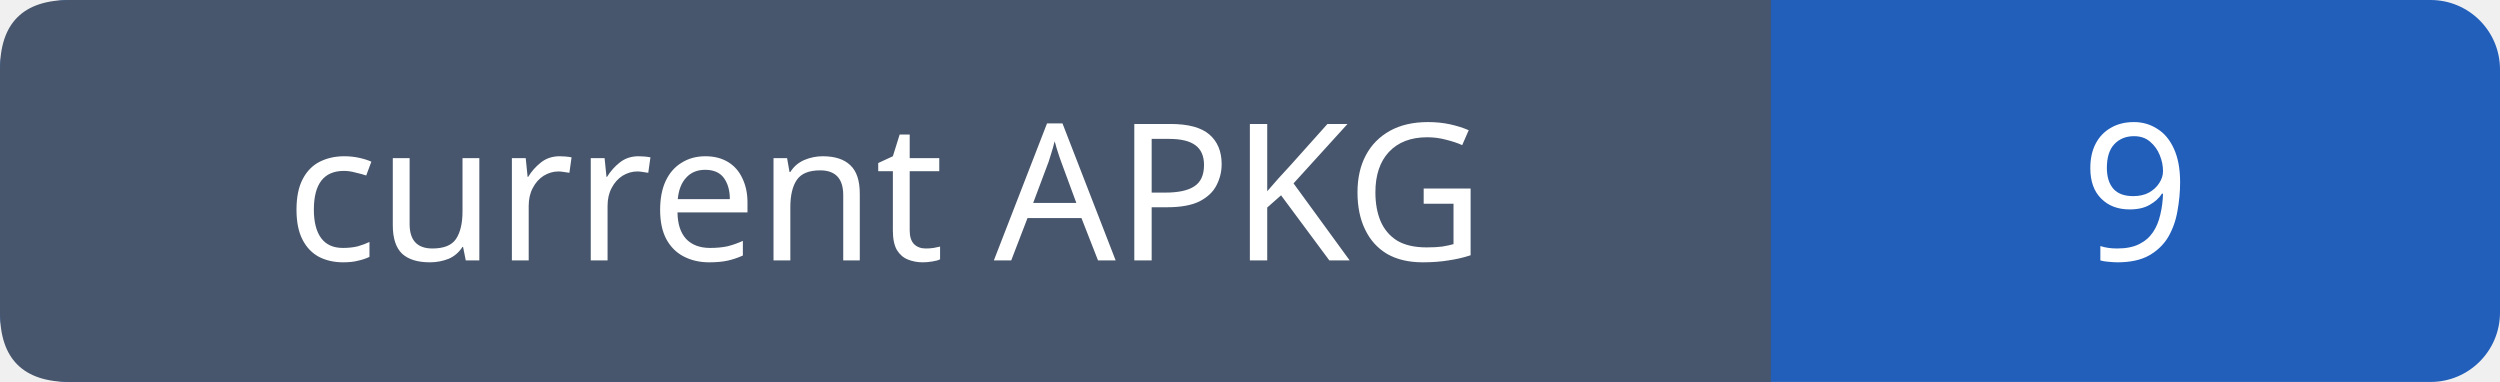
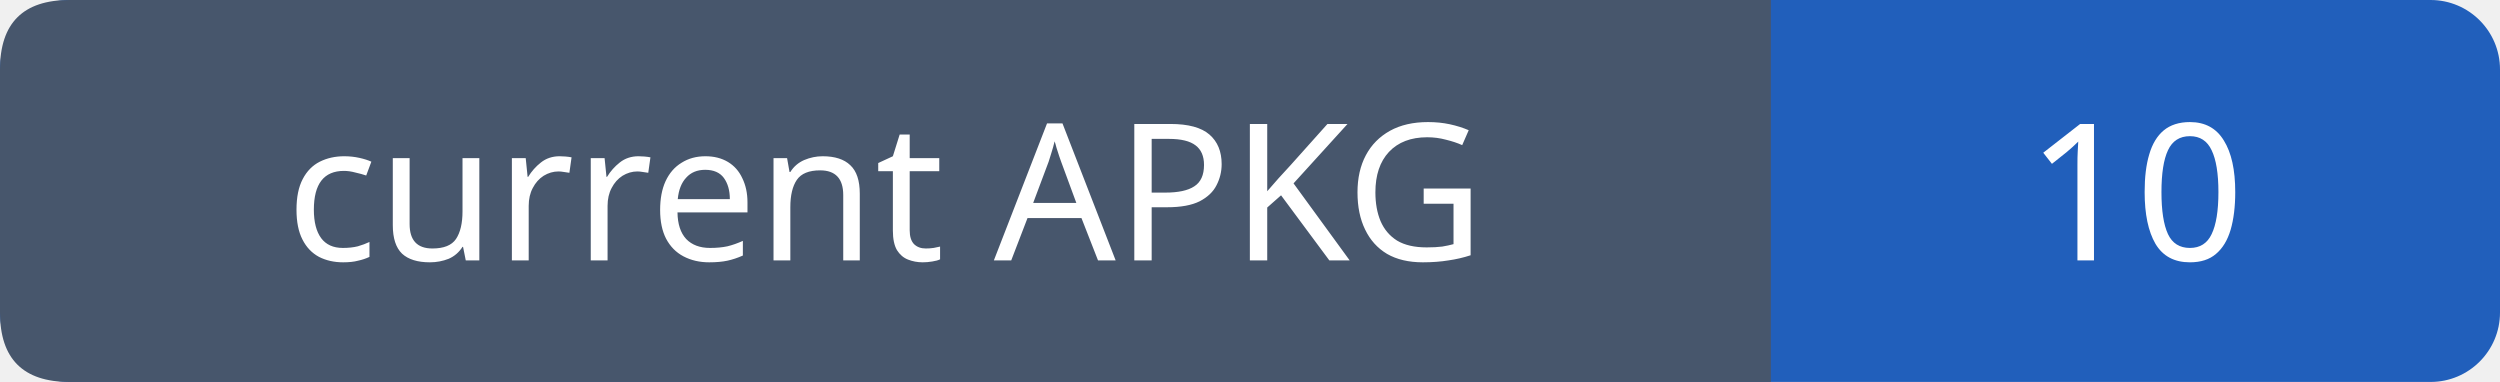
- <svg xmlns="http://www.w3.org/2000/svg" width="144" height="22" role="img" aria-label="current APKG: 9">
+ <svg xmlns="http://www.w3.org/2000/svg" width="144" height="22" role="img" aria-label="current APKG: 10">
  <rect width="144" height="22" rx="4" fill="#215fbb" />
  <path fill="#47566c" d="M4 0h98v22H4q-4 0-4-4V4q0-4 4-4" />
  <g font-family="Verdana,sans-serif" font-size="11" fill="white" text-anchor="middle">
    <text x="51.0" y="15">current APKG</text>
-     <text x="123.0" y="15">9</text>
+     <text x="123.0" y="15">10</text>
  </g>
</svg>
